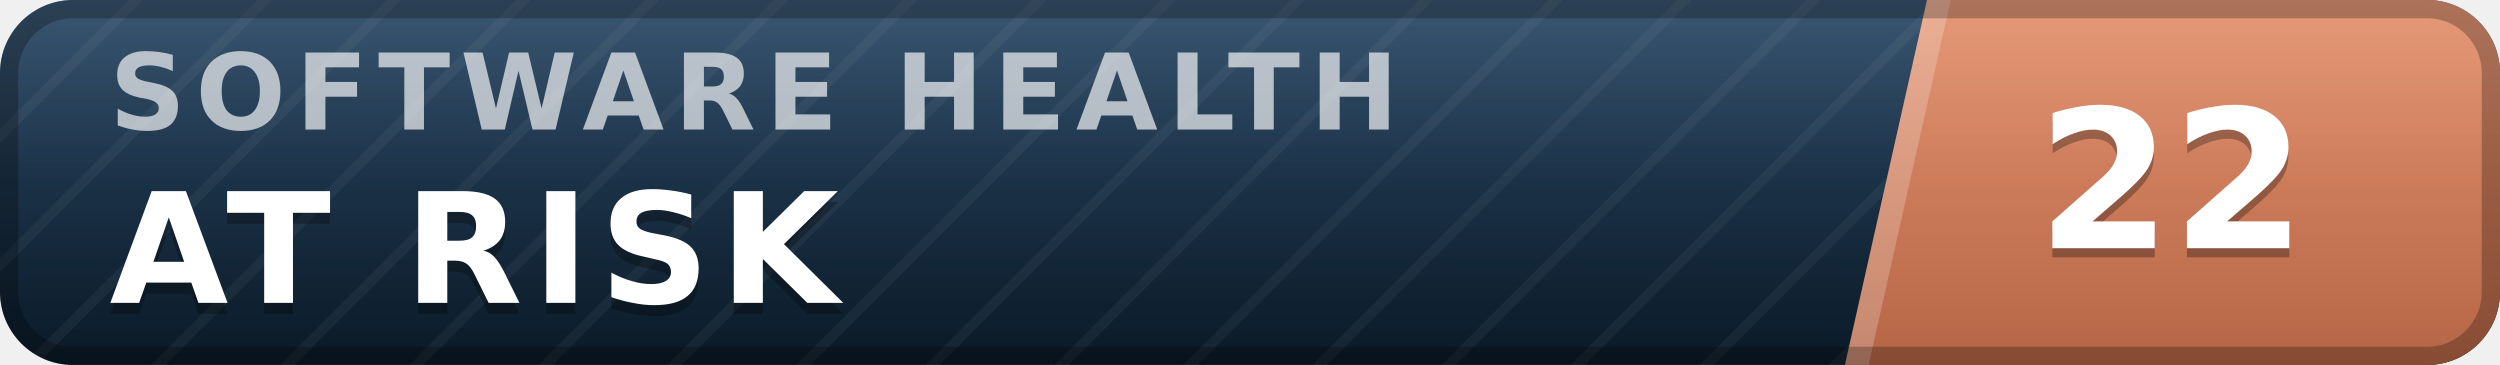
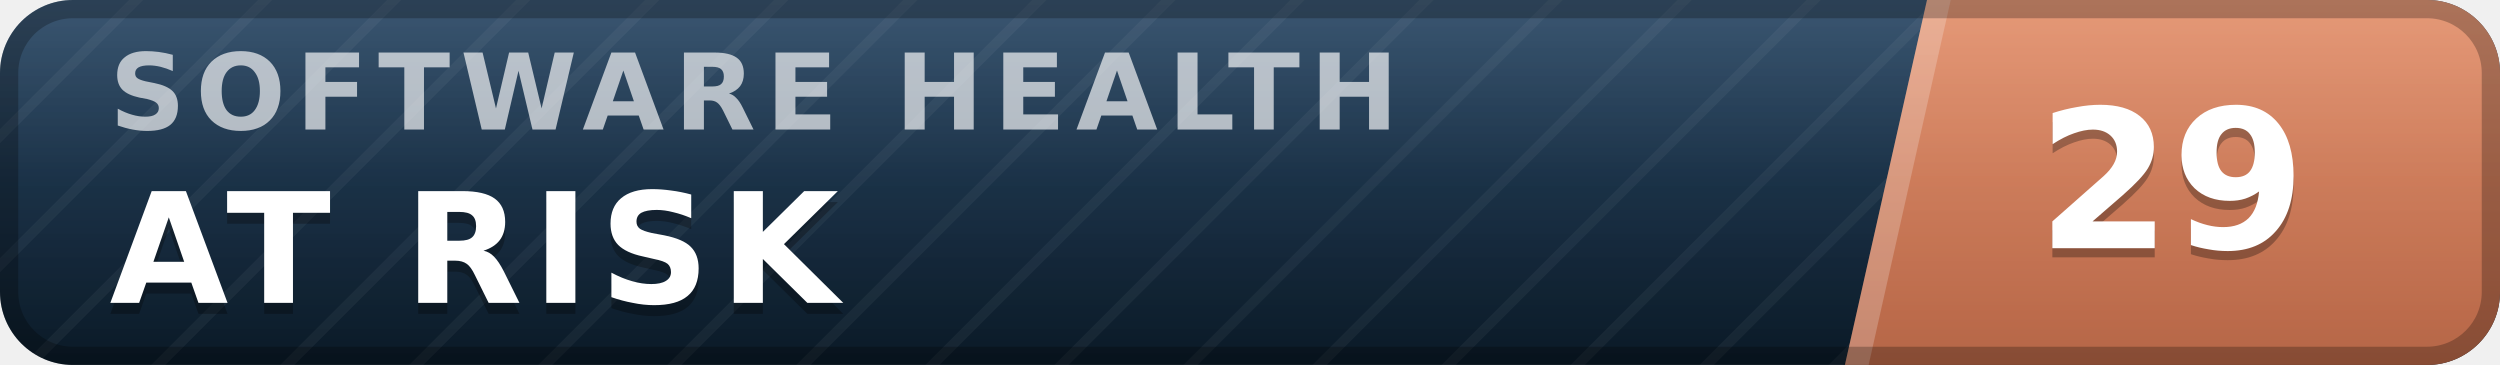
- <svg xmlns="http://www.w3.org/2000/svg" width="137" height="20" viewBox="0 0 137 20" role="img" aria-label="inspect.software software health index 22 of 100, at risk" font-family="Verdana,DejaVu Sans,Geneva,sans-serif">
+ <svg xmlns="http://www.w3.org/2000/svg" width="137" height="20" viewBox="0 0 137 20" role="img" aria-label="inspect.software software health index 29 of 100, at risk" font-family="Verdana,DejaVu Sans,Geneva,sans-serif">
  <defs>
    <linearGradient id="plate" x1="0" y1="0" x2="0" y2="1">
      <stop offset="0" stop-color="#1d3d5c" />
      <stop offset="1" stop-color="#0a1926" />
    </linearGradient>
    <linearGradient id="endplate" x1="0" y1="0" x2="0" y2="1">
      <stop offset="0" stop-color="#e18a64" />
      <stop offset="1" stop-color="#b56546" />
    </linearGradient>
    <linearGradient id="gloss" x1="0" y1="0" x2="0" y2="1">
      <stop offset="0" stop-color="#fff" stop-opacity=".13" />
      <stop offset=".5" stop-color="#fff" stop-opacity=".03" />
      <stop offset="1" stop-color="#fff" stop-opacity="0" />
    </linearGradient>
    <pattern id="guilloche" width="5" height="5" patternUnits="userSpaceOnUse" patternTransform="rotate(45)">
      <line x1="0" y1="0" x2="0" y2="5" stroke="#fff" stroke-opacity=".045" stroke-width="1.1" />
    </pattern>
    <clipPath id="rounded">
      <rect width="137" height="20" rx="4" />
    </clipPath>
  </defs>
  <g clip-path="url(#rounded)">
    <rect width="137" height="20" fill="url(#plate)" />
    <rect width="137" height="20" fill="url(#guilloche)" />
    <polygon points="105.6,0 137,0 137,20 101.1,20" fill="url(#endplate)" />
    <polygon points="105.6,0 106.9,0 102.4,20 101.1,20" fill="#fff" fill-opacity=".22" />
    <text x="6.0" y="7.1" font-size="5.8" letter-spacing="0.55" fill="#fff" fill-opacity=".66" font-weight="bold" textLength="76.3" lengthAdjust="spacing">SOFTWARE HEALTH</text>
    <text x="6.0" y="17.2" font-size="8.4" fill="#000" fill-opacity=".3" font-weight="bold" letter-spacing="0.55" textLength="43.3" lengthAdjust="spacing">AT RISK</text>
    <text x="6.0" y="16.6" font-size="8.4" fill="#fff" font-weight="bold" letter-spacing="0.55" textLength="43.3" lengthAdjust="spacing">AT RISK</text>
-     <text x="119.0" y="14.1" font-size="10.6" fill="#000" fill-opacity=".3" font-weight="bold" text-anchor="middle">22</text>
-     <text x="119.0" y="13.6" font-size="10.6" fill="#fff" font-weight="bold" text-anchor="middle">22</text>
+     <text x="119.0" y="14.1" font-size="10.6" fill="#000" fill-opacity=".3" font-weight="bold" text-anchor="middle">29</text>
+     <text x="119.0" y="13.6" font-size="10.6" fill="#fff" font-weight="bold" text-anchor="middle">29</text>
    <rect width="137" height="20" fill="url(#gloss)" />
  </g>
  <rect x=".5" y=".5" width="136" height="19" rx="3.5" fill="none" stroke="#000" stroke-opacity=".25" />
</svg>
